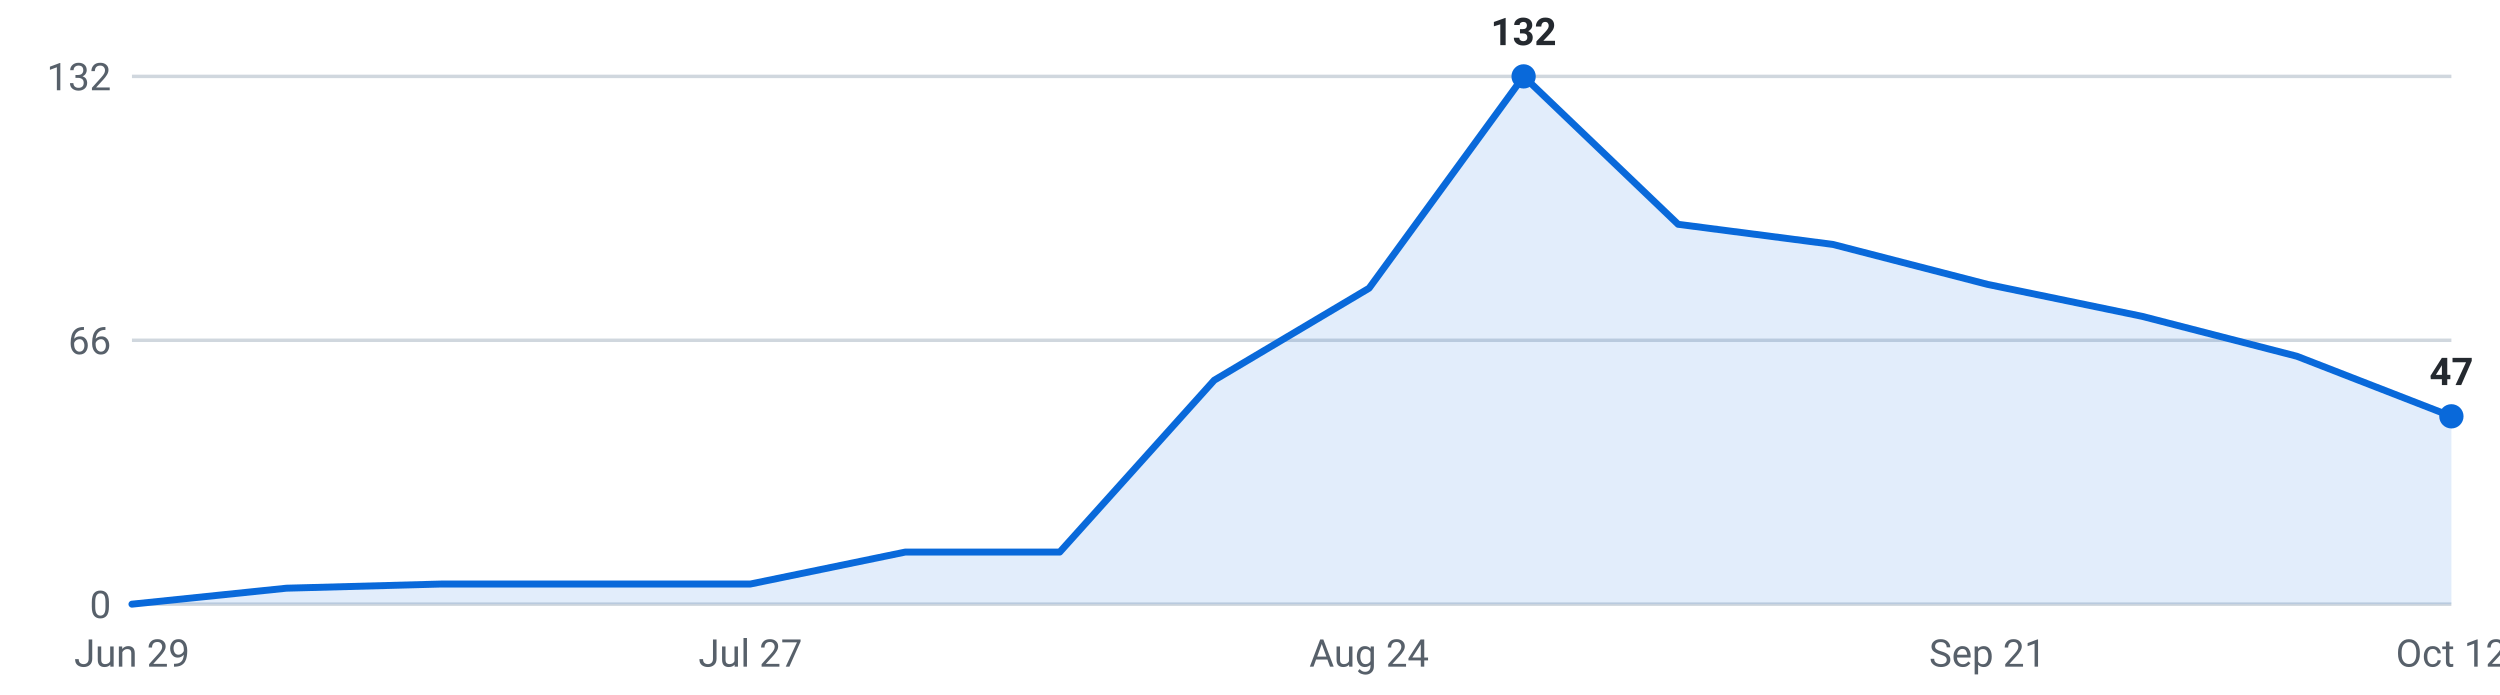
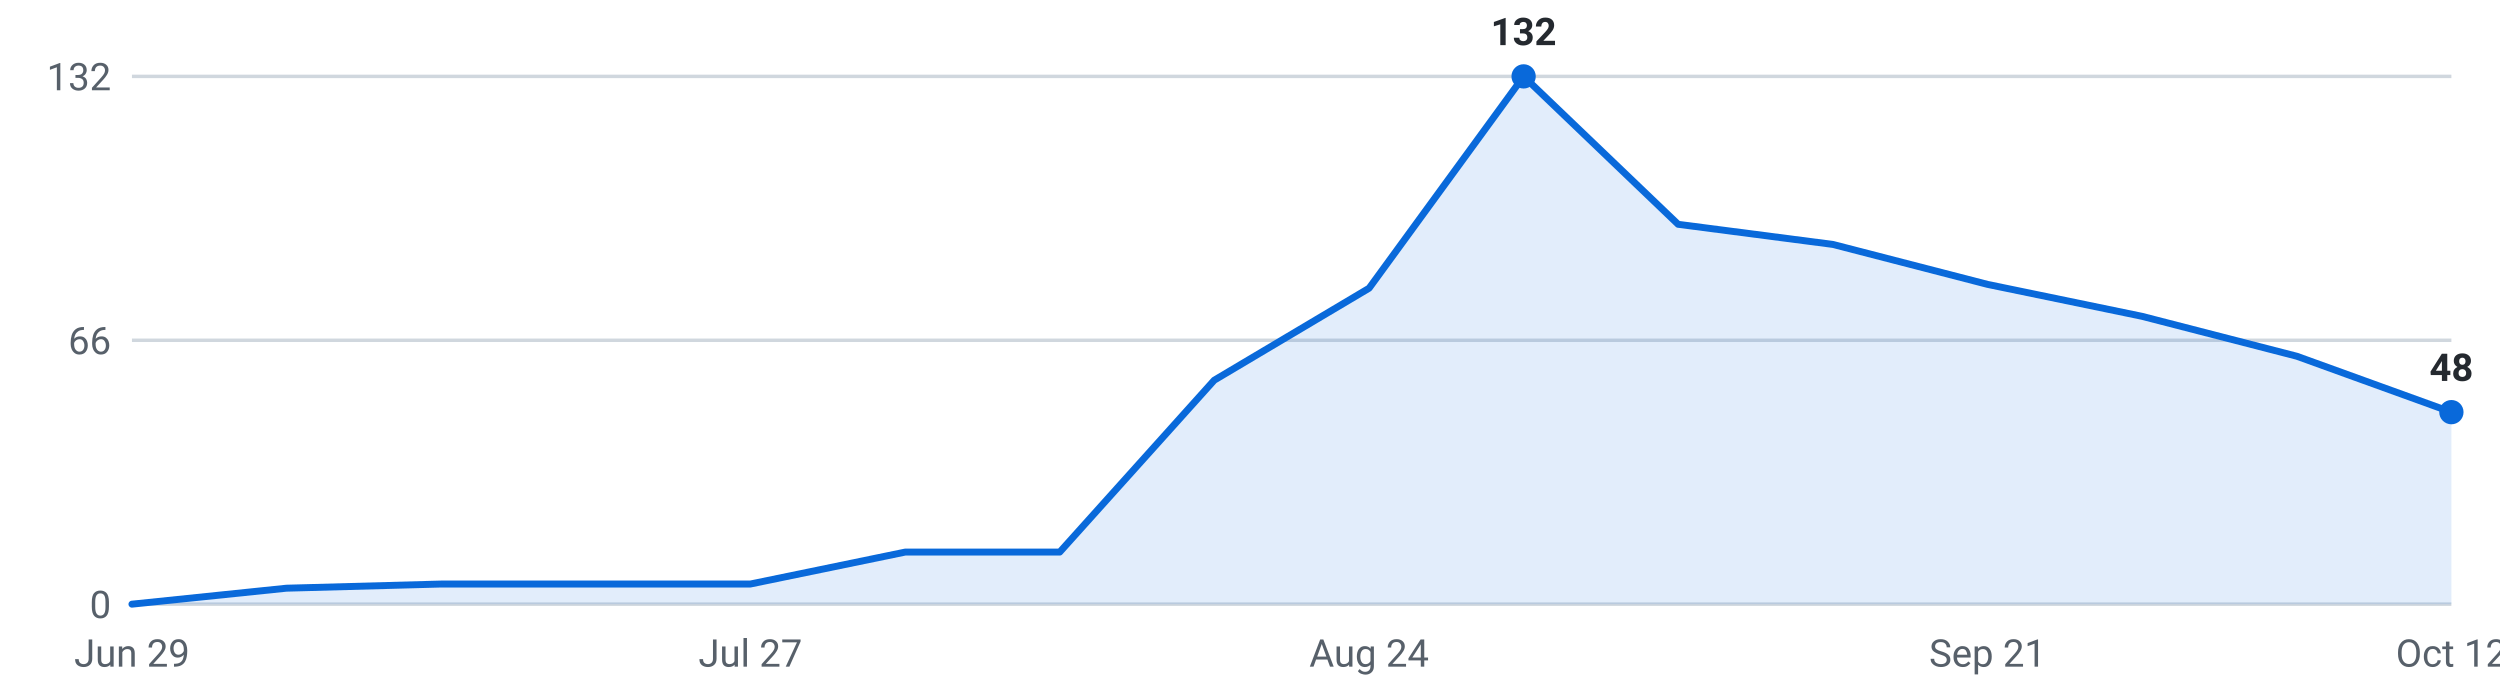
<svg xmlns="http://www.w3.org/2000/svg" viewBox="0 0 720 200" width="720" height="200" role="img" aria-label="Internships posted per week, last 16 weeks">
  <g font-family="-apple-system,Segoe UI,Roboto,sans-serif" font-size="11">
    <line x1="38" y1="174.0" x2="706" y2="174.0" stroke="#d0d7de" stroke-width="1" />
    <text x="32" y="178.0" text-anchor="end" fill="#57606a">0</text>
    <line x1="38" y1="98.0" x2="706" y2="98.0" stroke="#d0d7de" stroke-width="1" />
    <text x="32" y="102.0" text-anchor="end" fill="#57606a">66</text>
    <line x1="38" y1="22.0" x2="706" y2="22.0" stroke="#d0d7de" stroke-width="1" />
    <text x="32" y="26.0" text-anchor="end" fill="#57606a">132</text>
-     <path d="M38.0,174 L38.0,174.0 L82.5,169.4 L127.1,168.2 L171.6,168.2 L216.1,168.2 L260.7,159.0 L305.2,159.0 L349.7,109.5 L394.3,83.0 L438.8,22.0 L483.3,64.6 L527.9,70.4 L572.4,81.9 L616.9,91.1 L661.5,102.6 L706.0,119.9 L706.0,174 Z" fill="#0969da" fill-opacity="0.12" />
-     <polyline points="38.0,174.0 82.5,169.4 127.1,168.2 171.6,168.2 216.1,168.2 260.7,159.0 305.2,159.0 349.7,109.5 394.3,83.0 438.8,22.0 483.3,64.6 527.9,70.4 572.4,81.9 616.9,91.1 661.5,102.6 706.0,119.9" fill="none" stroke="#0969da" stroke-width="2" stroke-linejoin="round" stroke-linecap="round" />
+     <path d="M38.0,174 L38.0,174.0 L82.5,169.4 L127.1,168.2 L171.6,168.2 L216.1,168.2 L260.7,159.0 L305.2,159.0 L349.7,109.5 L394.3,83.0 L438.8,22.0 L483.3,64.6 L527.9,70.4 L572.4,81.9 L616.9,91.1 L661.5,102.6 L706.0,118.7 L706.0,174 Z" fill="#0969da" fill-opacity="0.12" />
+     <polyline points="38.0,174.0 82.5,169.4 127.1,168.2 171.6,168.2 216.1,168.2 260.7,159.0 305.2,159.0 349.7,109.5 394.3,83.0 438.8,22.0 483.3,64.6 527.9,70.4 572.4,81.9 616.9,91.1 661.5,102.6 706.0,118.7" fill="none" stroke="#0969da" stroke-width="2" stroke-linejoin="round" stroke-linecap="round" />
    <circle cx="438.8" cy="22.0" r="3.5" fill="#0969da" />
    <text x="438.8" y="13.0" text-anchor="middle" fill="#24292f" font-weight="600">132</text>
-     <circle cx="706.0" cy="119.9" r="3.5" fill="#0969da" />
-     <text x="706.0" y="110.9" text-anchor="middle" fill="#24292f" font-weight="600">47</text>
+     <circle cx="706.0" cy="118.7" r="3.5" fill="#0969da" />
+     <text x="706.0" y="109.7" text-anchor="middle" fill="#24292f" font-weight="600">48</text>
    <text x="38.0" y="192" text-anchor="middle" fill="#57606a">Jun 29</text>
    <text x="216.1" y="192" text-anchor="middle" fill="#57606a">Jul 27</text>
    <text x="394.3" y="192" text-anchor="middle" fill="#57606a">Aug 24</text>
    <text x="572.4" y="192" text-anchor="middle" fill="#57606a">Sep 21</text>
    <text x="706.0" y="192" text-anchor="middle" fill="#57606a">Oct 12</text>
  </g>
</svg>
